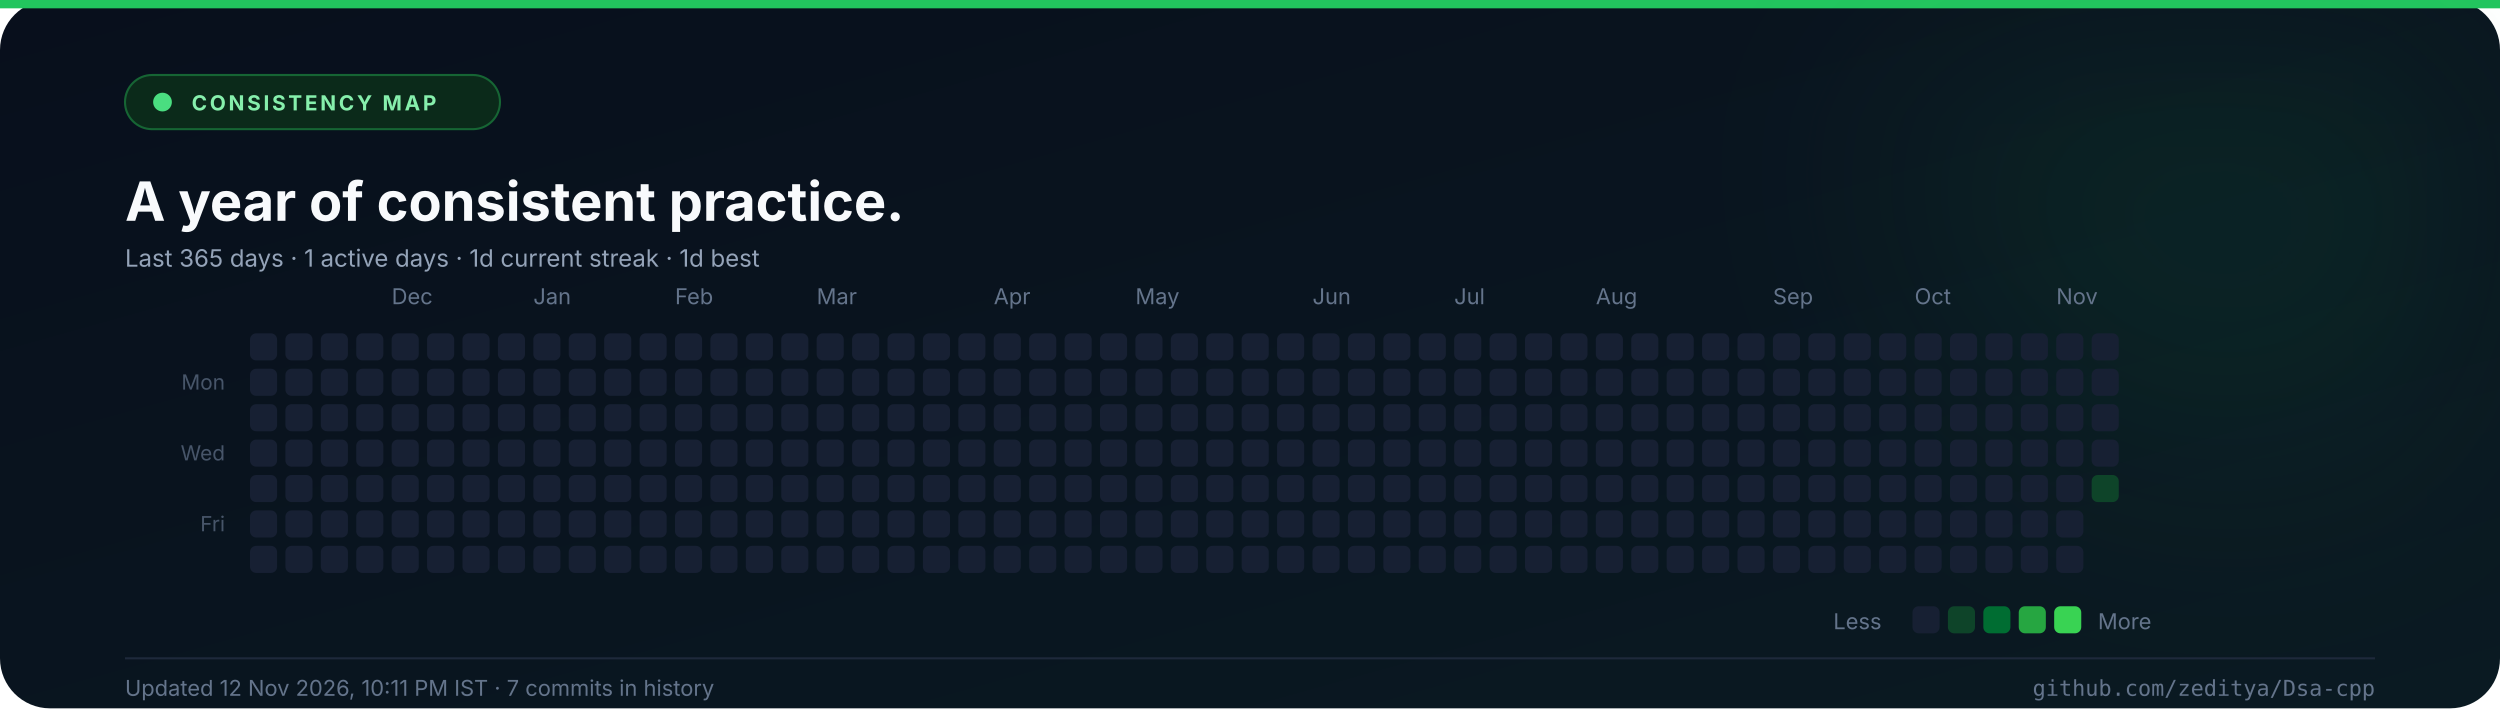
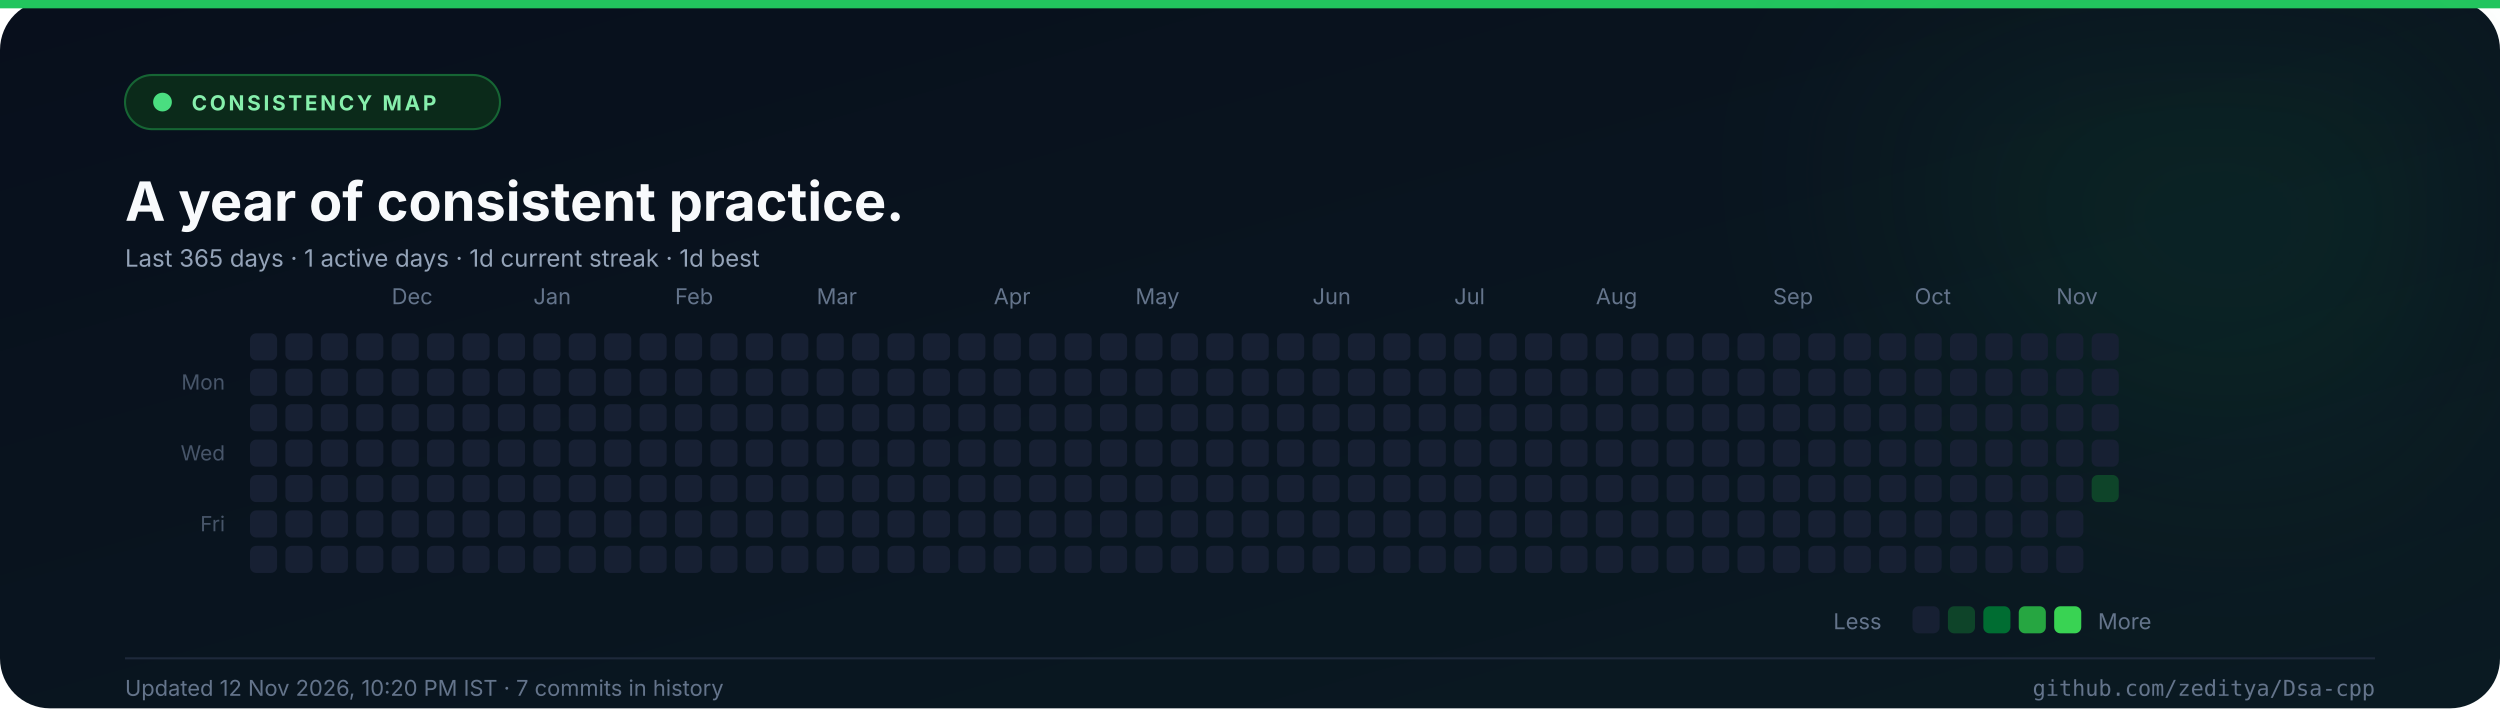
<svg xmlns="http://www.w3.org/2000/svg" width="1200" height="340" viewBox="0 0 1200 340" role="img" aria-label="Commit consistency heatmap for the last 365 days">
  <defs>
    <linearGradient id="abg" x1="0" y1="0" x2="1" y2="1">
      <stop offset="0%" stop-color="#080f1c" />
      <stop offset="100%" stop-color="#0a1a22" />
    </linearGradient>
    <filter id="aglow" x="-50%" y="-50%" width="200%" height="200%">
      <feGaussianBlur stdDeviation="60" />
    </filter>
  </defs>
  <rect width="1200" height="340" rx="24" fill="url(#abg)" />
  <rect x="0" y="0" width="1200" height="4" fill="#22c55e" />
  <circle cx="1070" cy="70" r="150" fill="#22c55e" opacity="0.08" filter="url(#aglow)" />
  <rect x="60" y="36" width="180" height="26" rx="13" fill="#0b2a1a" stroke="#166534" />
  <circle cx="78" cy="49" r="4.5" fill="#4ade80" />
  <text x="92" y="53" font-family="Inter, 'Segoe UI', 'Helvetica Neue', Arial, sans-serif" font-size="10" font-weight="700" fill="#86efac" text-anchor="start" letter-spacing="1.3">CONSISTENCY MAP</text>
  <text x="60" y="106" font-family="Inter, 'Segoe UI', 'Helvetica Neue', Arial, sans-serif" font-size="26" font-weight="700" fill="#f8fafc" text-anchor="start">A year of consistent practice.</text>
  <text x="60" y="128" font-family="Inter, 'Segoe UI', 'Helvetica Neue', Arial, sans-serif" font-size="11.5" font-weight="400" fill="#94a3b8" text-anchor="start">Last 365 days  ·  1 active days  ·  1d current streak  ·  1d best</text>
  <text x="188" y="146" font-family="Inter, 'Segoe UI', 'Helvetica Neue', Arial, sans-serif" font-size="10.5" font-weight="400" fill="#64748b" text-anchor="start">Dec</text>
  <text x="256" y="146" font-family="Inter, 'Segoe UI', 'Helvetica Neue', Arial, sans-serif" font-size="10.5" font-weight="400" fill="#64748b" text-anchor="start">Jan</text>
  <text x="324" y="146" font-family="Inter, 'Segoe UI', 'Helvetica Neue', Arial, sans-serif" font-size="10.5" font-weight="400" fill="#64748b" text-anchor="start">Feb</text>
  <text x="392" y="146" font-family="Inter, 'Segoe UI', 'Helvetica Neue', Arial, sans-serif" font-size="10.5" font-weight="400" fill="#64748b" text-anchor="start">Mar</text>
  <text x="477" y="146" font-family="Inter, 'Segoe UI', 'Helvetica Neue', Arial, sans-serif" font-size="10.5" font-weight="400" fill="#64748b" text-anchor="start">Apr</text>
  <text x="545" y="146" font-family="Inter, 'Segoe UI', 'Helvetica Neue', Arial, sans-serif" font-size="10.5" font-weight="400" fill="#64748b" text-anchor="start">May</text>
  <text x="630" y="146" font-family="Inter, 'Segoe UI', 'Helvetica Neue', Arial, sans-serif" font-size="10.5" font-weight="400" fill="#64748b" text-anchor="start">Jun</text>
  <text x="698" y="146" font-family="Inter, 'Segoe UI', 'Helvetica Neue', Arial, sans-serif" font-size="10.5" font-weight="400" fill="#64748b" text-anchor="start">Jul</text>
  <text x="766" y="146" font-family="Inter, 'Segoe UI', 'Helvetica Neue', Arial, sans-serif" font-size="10.5" font-weight="400" fill="#64748b" text-anchor="start">Aug</text>
  <text x="851" y="146" font-family="Inter, 'Segoe UI', 'Helvetica Neue', Arial, sans-serif" font-size="10.5" font-weight="400" fill="#64748b" text-anchor="start">Sep</text>
  <text x="919" y="146" font-family="Inter, 'Segoe UI', 'Helvetica Neue', Arial, sans-serif" font-size="10.5" font-weight="400" fill="#64748b" text-anchor="start">Oct</text>
  <text x="987" y="146" font-family="Inter, 'Segoe UI', 'Helvetica Neue', Arial, sans-serif" font-size="10.5" font-weight="400" fill="#64748b" text-anchor="start">Nov</text>
  <text x="108" y="187" font-family="Inter, 'Segoe UI', 'Helvetica Neue', Arial, sans-serif" font-size="10" font-weight="400" fill="#475569" text-anchor="end">Mon</text>
  <text x="108" y="221" font-family="Inter, 'Segoe UI', 'Helvetica Neue', Arial, sans-serif" font-size="10" font-weight="400" fill="#475569" text-anchor="end">Wed</text>
  <text x="108" y="255" font-family="Inter, 'Segoe UI', 'Helvetica Neue', Arial, sans-serif" font-size="10" font-weight="400" fill="#475569" text-anchor="end">Fri</text>
  <rect x="120" y="160" width="13" height="13" rx="3" fill="#172033" />
  <rect x="120" y="177" width="13" height="13" rx="3" fill="#172033" />
  <rect x="120" y="194" width="13" height="13" rx="3" fill="#172033" />
  <rect x="120" y="211" width="13" height="13" rx="3" fill="#172033" />
  <rect x="120" y="228" width="13" height="13" rx="3" fill="#172033" />
  <rect x="120" y="245" width="13" height="13" rx="3" fill="#172033" />
  <rect x="120" y="262" width="13" height="13" rx="3" fill="#172033" />
  <rect x="137" y="160" width="13" height="13" rx="3" fill="#172033" />
  <rect x="137" y="177" width="13" height="13" rx="3" fill="#172033" />
  <rect x="137" y="194" width="13" height="13" rx="3" fill="#172033" />
  <rect x="137" y="211" width="13" height="13" rx="3" fill="#172033" />
  <rect x="137" y="228" width="13" height="13" rx="3" fill="#172033" />
  <rect x="137" y="245" width="13" height="13" rx="3" fill="#172033" />
  <rect x="137" y="262" width="13" height="13" rx="3" fill="#172033" />
  <rect x="154" y="160" width="13" height="13" rx="3" fill="#172033" />
  <rect x="154" y="177" width="13" height="13" rx="3" fill="#172033" />
  <rect x="154" y="194" width="13" height="13" rx="3" fill="#172033" />
  <rect x="154" y="211" width="13" height="13" rx="3" fill="#172033" />
  <rect x="154" y="228" width="13" height="13" rx="3" fill="#172033" />
  <rect x="154" y="245" width="13" height="13" rx="3" fill="#172033" />
  <rect x="154" y="262" width="13" height="13" rx="3" fill="#172033" />
  <rect x="171" y="160" width="13" height="13" rx="3" fill="#172033" />
  <rect x="171" y="177" width="13" height="13" rx="3" fill="#172033" />
  <rect x="171" y="194" width="13" height="13" rx="3" fill="#172033" />
  <rect x="171" y="211" width="13" height="13" rx="3" fill="#172033" />
  <rect x="171" y="228" width="13" height="13" rx="3" fill="#172033" />
  <rect x="171" y="245" width="13" height="13" rx="3" fill="#172033" />
  <rect x="171" y="262" width="13" height="13" rx="3" fill="#172033" />
  <rect x="188" y="160" width="13" height="13" rx="3" fill="#172033" />
  <rect x="188" y="177" width="13" height="13" rx="3" fill="#172033" />
  <rect x="188" y="194" width="13" height="13" rx="3" fill="#172033" />
  <rect x="188" y="211" width="13" height="13" rx="3" fill="#172033" />
  <rect x="188" y="228" width="13" height="13" rx="3" fill="#172033" />
  <rect x="188" y="245" width="13" height="13" rx="3" fill="#172033" />
  <rect x="188" y="262" width="13" height="13" rx="3" fill="#172033" />
  <rect x="205" y="160" width="13" height="13" rx="3" fill="#172033" />
  <rect x="205" y="177" width="13" height="13" rx="3" fill="#172033" />
  <rect x="205" y="194" width="13" height="13" rx="3" fill="#172033" />
  <rect x="205" y="211" width="13" height="13" rx="3" fill="#172033" />
  <rect x="205" y="228" width="13" height="13" rx="3" fill="#172033" />
  <rect x="205" y="245" width="13" height="13" rx="3" fill="#172033" />
  <rect x="205" y="262" width="13" height="13" rx="3" fill="#172033" />
  <rect x="222" y="160" width="13" height="13" rx="3" fill="#172033" />
  <rect x="222" y="177" width="13" height="13" rx="3" fill="#172033" />
  <rect x="222" y="194" width="13" height="13" rx="3" fill="#172033" />
  <rect x="222" y="211" width="13" height="13" rx="3" fill="#172033" />
  <rect x="222" y="228" width="13" height="13" rx="3" fill="#172033" />
  <rect x="222" y="245" width="13" height="13" rx="3" fill="#172033" />
  <rect x="222" y="262" width="13" height="13" rx="3" fill="#172033" />
  <rect x="239" y="160" width="13" height="13" rx="3" fill="#172033" />
  <rect x="239" y="177" width="13" height="13" rx="3" fill="#172033" />
  <rect x="239" y="194" width="13" height="13" rx="3" fill="#172033" />
  <rect x="239" y="211" width="13" height="13" rx="3" fill="#172033" />
  <rect x="239" y="228" width="13" height="13" rx="3" fill="#172033" />
  <rect x="239" y="245" width="13" height="13" rx="3" fill="#172033" />
  <rect x="239" y="262" width="13" height="13" rx="3" fill="#172033" />
  <rect x="256" y="160" width="13" height="13" rx="3" fill="#172033" />
  <rect x="256" y="177" width="13" height="13" rx="3" fill="#172033" />
  <rect x="256" y="194" width="13" height="13" rx="3" fill="#172033" />
  <rect x="256" y="211" width="13" height="13" rx="3" fill="#172033" />
  <rect x="256" y="228" width="13" height="13" rx="3" fill="#172033" />
  <rect x="256" y="245" width="13" height="13" rx="3" fill="#172033" />
  <rect x="256" y="262" width="13" height="13" rx="3" fill="#172033" />
  <rect x="273" y="160" width="13" height="13" rx="3" fill="#172033" />
  <rect x="273" y="177" width="13" height="13" rx="3" fill="#172033" />
  <rect x="273" y="194" width="13" height="13" rx="3" fill="#172033" />
  <rect x="273" y="211" width="13" height="13" rx="3" fill="#172033" />
  <rect x="273" y="228" width="13" height="13" rx="3" fill="#172033" />
  <rect x="273" y="245" width="13" height="13" rx="3" fill="#172033" />
  <rect x="273" y="262" width="13" height="13" rx="3" fill="#172033" />
  <rect x="290" y="160" width="13" height="13" rx="3" fill="#172033" />
  <rect x="290" y="177" width="13" height="13" rx="3" fill="#172033" />
  <rect x="290" y="194" width="13" height="13" rx="3" fill="#172033" />
  <rect x="290" y="211" width="13" height="13" rx="3" fill="#172033" />
  <rect x="290" y="228" width="13" height="13" rx="3" fill="#172033" />
  <rect x="290" y="245" width="13" height="13" rx="3" fill="#172033" />
  <rect x="290" y="262" width="13" height="13" rx="3" fill="#172033" />
  <rect x="307" y="160" width="13" height="13" rx="3" fill="#172033" />
  <rect x="307" y="177" width="13" height="13" rx="3" fill="#172033" />
  <rect x="307" y="194" width="13" height="13" rx="3" fill="#172033" />
  <rect x="307" y="211" width="13" height="13" rx="3" fill="#172033" />
  <rect x="307" y="228" width="13" height="13" rx="3" fill="#172033" />
  <rect x="307" y="245" width="13" height="13" rx="3" fill="#172033" />
  <rect x="307" y="262" width="13" height="13" rx="3" fill="#172033" />
  <rect x="324" y="160" width="13" height="13" rx="3" fill="#172033" />
  <rect x="324" y="177" width="13" height="13" rx="3" fill="#172033" />
  <rect x="324" y="194" width="13" height="13" rx="3" fill="#172033" />
  <rect x="324" y="211" width="13" height="13" rx="3" fill="#172033" />
  <rect x="324" y="228" width="13" height="13" rx="3" fill="#172033" />
  <rect x="324" y="245" width="13" height="13" rx="3" fill="#172033" />
  <rect x="324" y="262" width="13" height="13" rx="3" fill="#172033" />
  <rect x="341" y="160" width="13" height="13" rx="3" fill="#172033" />
  <rect x="341" y="177" width="13" height="13" rx="3" fill="#172033" />
  <rect x="341" y="194" width="13" height="13" rx="3" fill="#172033" />
  <rect x="341" y="211" width="13" height="13" rx="3" fill="#172033" />
  <rect x="341" y="228" width="13" height="13" rx="3" fill="#172033" />
  <rect x="341" y="245" width="13" height="13" rx="3" fill="#172033" />
  <rect x="341" y="262" width="13" height="13" rx="3" fill="#172033" />
  <rect x="358" y="160" width="13" height="13" rx="3" fill="#172033" />
  <rect x="358" y="177" width="13" height="13" rx="3" fill="#172033" />
  <rect x="358" y="194" width="13" height="13" rx="3" fill="#172033" />
  <rect x="358" y="211" width="13" height="13" rx="3" fill="#172033" />
  <rect x="358" y="228" width="13" height="13" rx="3" fill="#172033" />
  <rect x="358" y="245" width="13" height="13" rx="3" fill="#172033" />
  <rect x="358" y="262" width="13" height="13" rx="3" fill="#172033" />
  <rect x="375" y="160" width="13" height="13" rx="3" fill="#172033" />
  <rect x="375" y="177" width="13" height="13" rx="3" fill="#172033" />
  <rect x="375" y="194" width="13" height="13" rx="3" fill="#172033" />
  <rect x="375" y="211" width="13" height="13" rx="3" fill="#172033" />
  <rect x="375" y="228" width="13" height="13" rx="3" fill="#172033" />
  <rect x="375" y="245" width="13" height="13" rx="3" fill="#172033" />
  <rect x="375" y="262" width="13" height="13" rx="3" fill="#172033" />
  <rect x="392" y="160" width="13" height="13" rx="3" fill="#172033" />
  <rect x="392" y="177" width="13" height="13" rx="3" fill="#172033" />
  <rect x="392" y="194" width="13" height="13" rx="3" fill="#172033" />
  <rect x="392" y="211" width="13" height="13" rx="3" fill="#172033" />
  <rect x="392" y="228" width="13" height="13" rx="3" fill="#172033" />
  <rect x="392" y="245" width="13" height="13" rx="3" fill="#172033" />
  <rect x="392" y="262" width="13" height="13" rx="3" fill="#172033" />
  <rect x="409" y="160" width="13" height="13" rx="3" fill="#172033" />
  <rect x="409" y="177" width="13" height="13" rx="3" fill="#172033" />
  <rect x="409" y="194" width="13" height="13" rx="3" fill="#172033" />
  <rect x="409" y="211" width="13" height="13" rx="3" fill="#172033" />
  <rect x="409" y="228" width="13" height="13" rx="3" fill="#172033" />
  <rect x="409" y="245" width="13" height="13" rx="3" fill="#172033" />
  <rect x="409" y="262" width="13" height="13" rx="3" fill="#172033" />
  <rect x="426" y="160" width="13" height="13" rx="3" fill="#172033" />
  <rect x="426" y="177" width="13" height="13" rx="3" fill="#172033" />
  <rect x="426" y="194" width="13" height="13" rx="3" fill="#172033" />
  <rect x="426" y="211" width="13" height="13" rx="3" fill="#172033" />
  <rect x="426" y="228" width="13" height="13" rx="3" fill="#172033" />
  <rect x="426" y="245" width="13" height="13" rx="3" fill="#172033" />
  <rect x="426" y="262" width="13" height="13" rx="3" fill="#172033" />
  <rect x="443" y="160" width="13" height="13" rx="3" fill="#172033" />
  <rect x="443" y="177" width="13" height="13" rx="3" fill="#172033" />
  <rect x="443" y="194" width="13" height="13" rx="3" fill="#172033" />
  <rect x="443" y="211" width="13" height="13" rx="3" fill="#172033" />
  <rect x="443" y="228" width="13" height="13" rx="3" fill="#172033" />
  <rect x="443" y="245" width="13" height="13" rx="3" fill="#172033" />
  <rect x="443" y="262" width="13" height="13" rx="3" fill="#172033" />
  <rect x="460" y="160" width="13" height="13" rx="3" fill="#172033" />
  <rect x="460" y="177" width="13" height="13" rx="3" fill="#172033" />
  <rect x="460" y="194" width="13" height="13" rx="3" fill="#172033" />
  <rect x="460" y="211" width="13" height="13" rx="3" fill="#172033" />
  <rect x="460" y="228" width="13" height="13" rx="3" fill="#172033" />
  <rect x="460" y="245" width="13" height="13" rx="3" fill="#172033" />
  <rect x="460" y="262" width="13" height="13" rx="3" fill="#172033" />
  <rect x="477" y="160" width="13" height="13" rx="3" fill="#172033" />
  <rect x="477" y="177" width="13" height="13" rx="3" fill="#172033" />
  <rect x="477" y="194" width="13" height="13" rx="3" fill="#172033" />
  <rect x="477" y="211" width="13" height="13" rx="3" fill="#172033" />
  <rect x="477" y="228" width="13" height="13" rx="3" fill="#172033" />
  <rect x="477" y="245" width="13" height="13" rx="3" fill="#172033" />
  <rect x="477" y="262" width="13" height="13" rx="3" fill="#172033" />
  <rect x="494" y="160" width="13" height="13" rx="3" fill="#172033" />
  <rect x="494" y="177" width="13" height="13" rx="3" fill="#172033" />
  <rect x="494" y="194" width="13" height="13" rx="3" fill="#172033" />
  <rect x="494" y="211" width="13" height="13" rx="3" fill="#172033" />
  <rect x="494" y="228" width="13" height="13" rx="3" fill="#172033" />
  <rect x="494" y="245" width="13" height="13" rx="3" fill="#172033" />
  <rect x="494" y="262" width="13" height="13" rx="3" fill="#172033" />
  <rect x="511" y="160" width="13" height="13" rx="3" fill="#172033" />
  <rect x="511" y="177" width="13" height="13" rx="3" fill="#172033" />
  <rect x="511" y="194" width="13" height="13" rx="3" fill="#172033" />
  <rect x="511" y="211" width="13" height="13" rx="3" fill="#172033" />
  <rect x="511" y="228" width="13" height="13" rx="3" fill="#172033" />
  <rect x="511" y="245" width="13" height="13" rx="3" fill="#172033" />
  <rect x="511" y="262" width="13" height="13" rx="3" fill="#172033" />
  <rect x="528" y="160" width="13" height="13" rx="3" fill="#172033" />
  <rect x="528" y="177" width="13" height="13" rx="3" fill="#172033" />
  <rect x="528" y="194" width="13" height="13" rx="3" fill="#172033" />
  <rect x="528" y="211" width="13" height="13" rx="3" fill="#172033" />
  <rect x="528" y="228" width="13" height="13" rx="3" fill="#172033" />
  <rect x="528" y="245" width="13" height="13" rx="3" fill="#172033" />
  <rect x="528" y="262" width="13" height="13" rx="3" fill="#172033" />
  <rect x="545" y="160" width="13" height="13" rx="3" fill="#172033" />
  <rect x="545" y="177" width="13" height="13" rx="3" fill="#172033" />
  <rect x="545" y="194" width="13" height="13" rx="3" fill="#172033" />
  <rect x="545" y="211" width="13" height="13" rx="3" fill="#172033" />
  <rect x="545" y="228" width="13" height="13" rx="3" fill="#172033" />
  <rect x="545" y="245" width="13" height="13" rx="3" fill="#172033" />
  <rect x="545" y="262" width="13" height="13" rx="3" fill="#172033" />
  <rect x="562" y="160" width="13" height="13" rx="3" fill="#172033" />
  <rect x="562" y="177" width="13" height="13" rx="3" fill="#172033" />
  <rect x="562" y="194" width="13" height="13" rx="3" fill="#172033" />
  <rect x="562" y="211" width="13" height="13" rx="3" fill="#172033" />
  <rect x="562" y="228" width="13" height="13" rx="3" fill="#172033" />
  <rect x="562" y="245" width="13" height="13" rx="3" fill="#172033" />
  <rect x="562" y="262" width="13" height="13" rx="3" fill="#172033" />
  <rect x="579" y="160" width="13" height="13" rx="3" fill="#172033" />
  <rect x="579" y="177" width="13" height="13" rx="3" fill="#172033" />
  <rect x="579" y="194" width="13" height="13" rx="3" fill="#172033" />
  <rect x="579" y="211" width="13" height="13" rx="3" fill="#172033" />
  <rect x="579" y="228" width="13" height="13" rx="3" fill="#172033" />
  <rect x="579" y="245" width="13" height="13" rx="3" fill="#172033" />
  <rect x="579" y="262" width="13" height="13" rx="3" fill="#172033" />
  <rect x="596" y="160" width="13" height="13" rx="3" fill="#172033" />
  <rect x="596" y="177" width="13" height="13" rx="3" fill="#172033" />
  <rect x="596" y="194" width="13" height="13" rx="3" fill="#172033" />
  <rect x="596" y="211" width="13" height="13" rx="3" fill="#172033" />
  <rect x="596" y="228" width="13" height="13" rx="3" fill="#172033" />
  <rect x="596" y="245" width="13" height="13" rx="3" fill="#172033" />
  <rect x="596" y="262" width="13" height="13" rx="3" fill="#172033" />
  <rect x="613" y="160" width="13" height="13" rx="3" fill="#172033" />
  <rect x="613" y="177" width="13" height="13" rx="3" fill="#172033" />
  <rect x="613" y="194" width="13" height="13" rx="3" fill="#172033" />
  <rect x="613" y="211" width="13" height="13" rx="3" fill="#172033" />
  <rect x="613" y="228" width="13" height="13" rx="3" fill="#172033" />
  <rect x="613" y="245" width="13" height="13" rx="3" fill="#172033" />
  <rect x="613" y="262" width="13" height="13" rx="3" fill="#172033" />
  <rect x="630" y="160" width="13" height="13" rx="3" fill="#172033" />
  <rect x="630" y="177" width="13" height="13" rx="3" fill="#172033" />
  <rect x="630" y="194" width="13" height="13" rx="3" fill="#172033" />
  <rect x="630" y="211" width="13" height="13" rx="3" fill="#172033" />
  <rect x="630" y="228" width="13" height="13" rx="3" fill="#172033" />
  <rect x="630" y="245" width="13" height="13" rx="3" fill="#172033" />
  <rect x="630" y="262" width="13" height="13" rx="3" fill="#172033" />
  <rect x="647" y="160" width="13" height="13" rx="3" fill="#172033" />
  <rect x="647" y="177" width="13" height="13" rx="3" fill="#172033" />
  <rect x="647" y="194" width="13" height="13" rx="3" fill="#172033" />
  <rect x="647" y="211" width="13" height="13" rx="3" fill="#172033" />
  <rect x="647" y="228" width="13" height="13" rx="3" fill="#172033" />
  <rect x="647" y="245" width="13" height="13" rx="3" fill="#172033" />
  <rect x="647" y="262" width="13" height="13" rx="3" fill="#172033" />
  <rect x="664" y="160" width="13" height="13" rx="3" fill="#172033" />
  <rect x="664" y="177" width="13" height="13" rx="3" fill="#172033" />
  <rect x="664" y="194" width="13" height="13" rx="3" fill="#172033" />
  <rect x="664" y="211" width="13" height="13" rx="3" fill="#172033" />
  <rect x="664" y="228" width="13" height="13" rx="3" fill="#172033" />
  <rect x="664" y="245" width="13" height="13" rx="3" fill="#172033" />
  <rect x="664" y="262" width="13" height="13" rx="3" fill="#172033" />
  <rect x="681" y="160" width="13" height="13" rx="3" fill="#172033" />
  <rect x="681" y="177" width="13" height="13" rx="3" fill="#172033" />
  <rect x="681" y="194" width="13" height="13" rx="3" fill="#172033" />
  <rect x="681" y="211" width="13" height="13" rx="3" fill="#172033" />
  <rect x="681" y="228" width="13" height="13" rx="3" fill="#172033" />
  <rect x="681" y="245" width="13" height="13" rx="3" fill="#172033" />
  <rect x="681" y="262" width="13" height="13" rx="3" fill="#172033" />
  <rect x="698" y="160" width="13" height="13" rx="3" fill="#172033" />
  <rect x="698" y="177" width="13" height="13" rx="3" fill="#172033" />
  <rect x="698" y="194" width="13" height="13" rx="3" fill="#172033" />
  <rect x="698" y="211" width="13" height="13" rx="3" fill="#172033" />
  <rect x="698" y="228" width="13" height="13" rx="3" fill="#172033" />
  <rect x="698" y="245" width="13" height="13" rx="3" fill="#172033" />
  <rect x="698" y="262" width="13" height="13" rx="3" fill="#172033" />
  <rect x="715" y="160" width="13" height="13" rx="3" fill="#172033" />
  <rect x="715" y="177" width="13" height="13" rx="3" fill="#172033" />
  <rect x="715" y="194" width="13" height="13" rx="3" fill="#172033" />
  <rect x="715" y="211" width="13" height="13" rx="3" fill="#172033" />
  <rect x="715" y="228" width="13" height="13" rx="3" fill="#172033" />
  <rect x="715" y="245" width="13" height="13" rx="3" fill="#172033" />
  <rect x="715" y="262" width="13" height="13" rx="3" fill="#172033" />
  <rect x="732" y="160" width="13" height="13" rx="3" fill="#172033" />
  <rect x="732" y="177" width="13" height="13" rx="3" fill="#172033" />
  <rect x="732" y="194" width="13" height="13" rx="3" fill="#172033" />
  <rect x="732" y="211" width="13" height="13" rx="3" fill="#172033" />
  <rect x="732" y="228" width="13" height="13" rx="3" fill="#172033" />
  <rect x="732" y="245" width="13" height="13" rx="3" fill="#172033" />
  <rect x="732" y="262" width="13" height="13" rx="3" fill="#172033" />
  <rect x="749" y="160" width="13" height="13" rx="3" fill="#172033" />
  <rect x="749" y="177" width="13" height="13" rx="3" fill="#172033" />
  <rect x="749" y="194" width="13" height="13" rx="3" fill="#172033" />
  <rect x="749" y="211" width="13" height="13" rx="3" fill="#172033" />
  <rect x="749" y="228" width="13" height="13" rx="3" fill="#172033" />
  <rect x="749" y="245" width="13" height="13" rx="3" fill="#172033" />
  <rect x="749" y="262" width="13" height="13" rx="3" fill="#172033" />
  <rect x="766" y="160" width="13" height="13" rx="3" fill="#172033" />
  <rect x="766" y="177" width="13" height="13" rx="3" fill="#172033" />
  <rect x="766" y="194" width="13" height="13" rx="3" fill="#172033" />
  <rect x="766" y="211" width="13" height="13" rx="3" fill="#172033" />
  <rect x="766" y="228" width="13" height="13" rx="3" fill="#172033" />
  <rect x="766" y="245" width="13" height="13" rx="3" fill="#172033" />
  <rect x="766" y="262" width="13" height="13" rx="3" fill="#172033" />
  <rect x="783" y="160" width="13" height="13" rx="3" fill="#172033" />
  <rect x="783" y="177" width="13" height="13" rx="3" fill="#172033" />
  <rect x="783" y="194" width="13" height="13" rx="3" fill="#172033" />
  <rect x="783" y="211" width="13" height="13" rx="3" fill="#172033" />
  <rect x="783" y="228" width="13" height="13" rx="3" fill="#172033" />
  <rect x="783" y="245" width="13" height="13" rx="3" fill="#172033" />
  <rect x="783" y="262" width="13" height="13" rx="3" fill="#172033" />
  <rect x="800" y="160" width="13" height="13" rx="3" fill="#172033" />
  <rect x="800" y="177" width="13" height="13" rx="3" fill="#172033" />
  <rect x="800" y="194" width="13" height="13" rx="3" fill="#172033" />
  <rect x="800" y="211" width="13" height="13" rx="3" fill="#172033" />
  <rect x="800" y="228" width="13" height="13" rx="3" fill="#172033" />
  <rect x="800" y="245" width="13" height="13" rx="3" fill="#172033" />
  <rect x="800" y="262" width="13" height="13" rx="3" fill="#172033" />
  <rect x="817" y="160" width="13" height="13" rx="3" fill="#172033" />
  <rect x="817" y="177" width="13" height="13" rx="3" fill="#172033" />
  <rect x="817" y="194" width="13" height="13" rx="3" fill="#172033" />
  <rect x="817" y="211" width="13" height="13" rx="3" fill="#172033" />
  <rect x="817" y="228" width="13" height="13" rx="3" fill="#172033" />
  <rect x="817" y="245" width="13" height="13" rx="3" fill="#172033" />
  <rect x="817" y="262" width="13" height="13" rx="3" fill="#172033" />
  <rect x="834" y="160" width="13" height="13" rx="3" fill="#172033" />
  <rect x="834" y="177" width="13" height="13" rx="3" fill="#172033" />
  <rect x="834" y="194" width="13" height="13" rx="3" fill="#172033" />
  <rect x="834" y="211" width="13" height="13" rx="3" fill="#172033" />
  <rect x="834" y="228" width="13" height="13" rx="3" fill="#172033" />
  <rect x="834" y="245" width="13" height="13" rx="3" fill="#172033" />
  <rect x="834" y="262" width="13" height="13" rx="3" fill="#172033" />
  <rect x="851" y="160" width="13" height="13" rx="3" fill="#172033" />
  <rect x="851" y="177" width="13" height="13" rx="3" fill="#172033" />
  <rect x="851" y="194" width="13" height="13" rx="3" fill="#172033" />
  <rect x="851" y="211" width="13" height="13" rx="3" fill="#172033" />
  <rect x="851" y="228" width="13" height="13" rx="3" fill="#172033" />
  <rect x="851" y="245" width="13" height="13" rx="3" fill="#172033" />
  <rect x="851" y="262" width="13" height="13" rx="3" fill="#172033" />
  <rect x="868" y="160" width="13" height="13" rx="3" fill="#172033" />
  <rect x="868" y="177" width="13" height="13" rx="3" fill="#172033" />
  <rect x="868" y="194" width="13" height="13" rx="3" fill="#172033" />
  <rect x="868" y="211" width="13" height="13" rx="3" fill="#172033" />
  <rect x="868" y="228" width="13" height="13" rx="3" fill="#172033" />
  <rect x="868" y="245" width="13" height="13" rx="3" fill="#172033" />
  <rect x="868" y="262" width="13" height="13" rx="3" fill="#172033" />
  <rect x="885" y="160" width="13" height="13" rx="3" fill="#172033" />
  <rect x="885" y="177" width="13" height="13" rx="3" fill="#172033" />
  <rect x="885" y="194" width="13" height="13" rx="3" fill="#172033" />
  <rect x="885" y="211" width="13" height="13" rx="3" fill="#172033" />
  <rect x="885" y="228" width="13" height="13" rx="3" fill="#172033" />
  <rect x="885" y="245" width="13" height="13" rx="3" fill="#172033" />
  <rect x="885" y="262" width="13" height="13" rx="3" fill="#172033" />
  <rect x="902" y="160" width="13" height="13" rx="3" fill="#172033" />
  <rect x="902" y="177" width="13" height="13" rx="3" fill="#172033" />
  <rect x="902" y="194" width="13" height="13" rx="3" fill="#172033" />
  <rect x="902" y="211" width="13" height="13" rx="3" fill="#172033" />
  <rect x="902" y="228" width="13" height="13" rx="3" fill="#172033" />
  <rect x="902" y="245" width="13" height="13" rx="3" fill="#172033" />
  <rect x="902" y="262" width="13" height="13" rx="3" fill="#172033" />
  <rect x="919" y="160" width="13" height="13" rx="3" fill="#172033" />
  <rect x="919" y="177" width="13" height="13" rx="3" fill="#172033" />
  <rect x="919" y="194" width="13" height="13" rx="3" fill="#172033" />
  <rect x="919" y="211" width="13" height="13" rx="3" fill="#172033" />
  <rect x="919" y="228" width="13" height="13" rx="3" fill="#172033" />
  <rect x="919" y="245" width="13" height="13" rx="3" fill="#172033" />
  <rect x="919" y="262" width="13" height="13" rx="3" fill="#172033" />
  <rect x="936" y="160" width="13" height="13" rx="3" fill="#172033" />
  <rect x="936" y="177" width="13" height="13" rx="3" fill="#172033" />
  <rect x="936" y="194" width="13" height="13" rx="3" fill="#172033" />
  <rect x="936" y="211" width="13" height="13" rx="3" fill="#172033" />
  <rect x="936" y="228" width="13" height="13" rx="3" fill="#172033" />
  <rect x="936" y="245" width="13" height="13" rx="3" fill="#172033" />
  <rect x="936" y="262" width="13" height="13" rx="3" fill="#172033" />
  <rect x="953" y="160" width="13" height="13" rx="3" fill="#172033" />
  <rect x="953" y="177" width="13" height="13" rx="3" fill="#172033" />
  <rect x="953" y="194" width="13" height="13" rx="3" fill="#172033" />
  <rect x="953" y="211" width="13" height="13" rx="3" fill="#172033" />
  <rect x="953" y="228" width="13" height="13" rx="3" fill="#172033" />
  <rect x="953" y="245" width="13" height="13" rx="3" fill="#172033" />
  <rect x="953" y="262" width="13" height="13" rx="3" fill="#172033" />
  <rect x="970" y="160" width="13" height="13" rx="3" fill="#172033" />
  <rect x="970" y="177" width="13" height="13" rx="3" fill="#172033" />
  <rect x="970" y="194" width="13" height="13" rx="3" fill="#172033" />
  <rect x="970" y="211" width="13" height="13" rx="3" fill="#172033" />
  <rect x="970" y="228" width="13" height="13" rx="3" fill="#172033" />
  <rect x="970" y="245" width="13" height="13" rx="3" fill="#172033" />
  <rect x="970" y="262" width="13" height="13" rx="3" fill="#172033" />
  <rect x="987" y="160" width="13" height="13" rx="3" fill="#172033" />
  <rect x="987" y="177" width="13" height="13" rx="3" fill="#172033" />
  <rect x="987" y="194" width="13" height="13" rx="3" fill="#172033" />
  <rect x="987" y="211" width="13" height="13" rx="3" fill="#172033" />
  <rect x="987" y="228" width="13" height="13" rx="3" fill="#172033" />
  <rect x="987" y="245" width="13" height="13" rx="3" fill="#172033" />
  <rect x="987" y="262" width="13" height="13" rx="3" fill="#172033" />
  <rect x="1004" y="160" width="13" height="13" rx="3" fill="#172033" />
  <rect x="1004" y="177" width="13" height="13" rx="3" fill="#172033" />
  <rect x="1004" y="194" width="13" height="13" rx="3" fill="#172033" />
  <rect x="1004" y="211" width="13" height="13" rx="3" fill="#172033" />
  <rect x="1004" y="228" width="13" height="13" rx="3" fill="#0e4429" />
  <text x="880" y="302" font-family="Inter, 'Segoe UI', 'Helvetica Neue', Arial, sans-serif" font-size="10.5" font-weight="400" fill="#64748b" text-anchor="start">Less</text>
  <rect x="918" y="291" width="13" height="13" rx="3" fill="#172033" />
  <rect x="935" y="291" width="13" height="13" rx="3" fill="#0e4429" />
  <rect x="952" y="291" width="13" height="13" rx="3" fill="#006d32" />
  <rect x="969" y="291" width="13" height="13" rx="3" fill="#26a641" />
  <rect x="986" y="291" width="13" height="13" rx="3" fill="#39d353" />
  <text x="1007" y="302" font-family="Inter, 'Segoe UI', 'Helvetica Neue', Arial, sans-serif" font-size="10.5" font-weight="400" fill="#64748b" text-anchor="start">More</text>
  <line x1="60" y1="316" x2="1140" y2="316" stroke="#1e293b" stroke-width="1" />
-   <text x="60" y="334" font-family="Inter, 'Segoe UI', 'Helvetica Neue', Arial, sans-serif" font-size="10.5" font-weight="400" fill="#64748b" text-anchor="start">Updated 12 Nov 2026, 10:11 PM IST  ·  7 commits in history</text>
+   <text x="60" y="334" font-family="Inter, 'Segoe UI', 'Helvetica Neue', Arial, sans-serif" font-size="10.5" font-weight="400" fill="#64748b" text-anchor="start">Updated 12 Nov 2026, 10:20 PM IST  ·  7 commits in history</text>
  <text x="1140" y="334" font-family="'JetBrains Mono', 'Fira Code', 'SFMono-Regular', Consolas, monospace" font-size="10.5" font-weight="400" fill="#64748b" text-anchor="end">github.com/zeditya/Dsa-cpp</text>
</svg>
